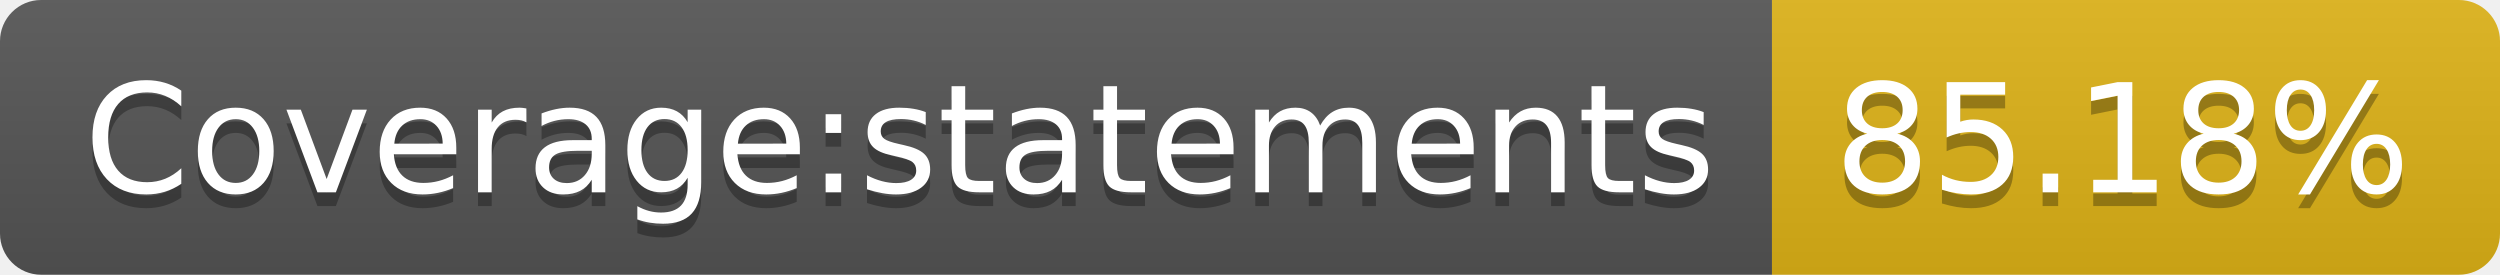
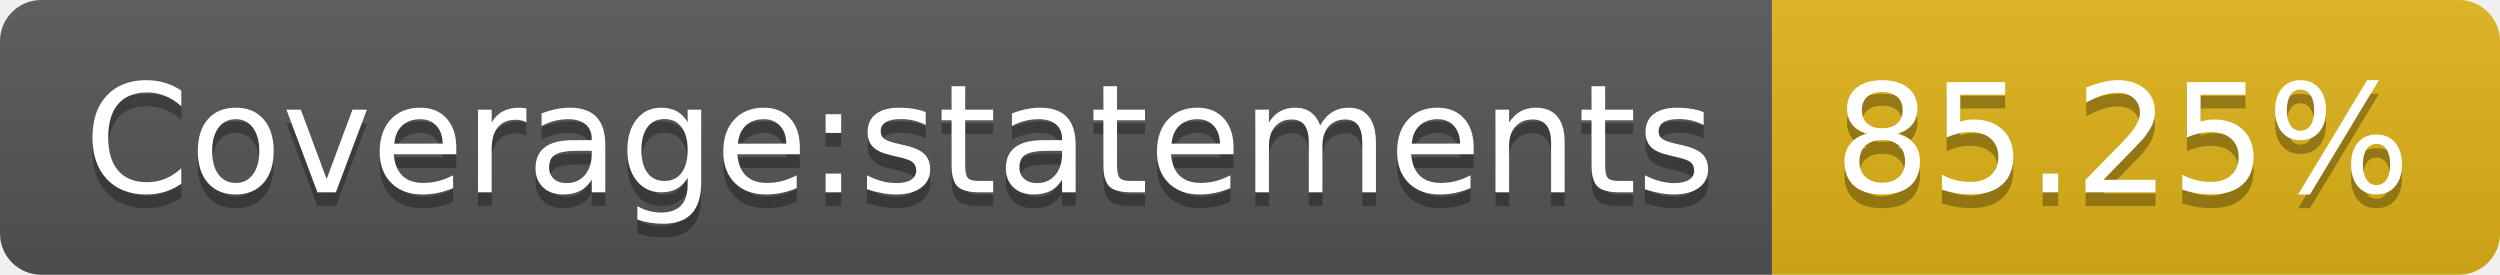
- <svg xmlns="http://www.w3.org/2000/svg" width="182" height="20" role="img" aria-label="Coverage:statements: 85.18%">
+ <svg xmlns="http://www.w3.org/2000/svg" width="182" height="20" role="img" aria-label="Coverage:statements: 85.25%">
  <linearGradient id="s" x2="0" y2="100%">
    <stop offset="0" stop-color="#bbb" stop-opacity=".1" />
    <stop offset="1" stop-opacity=".1" />
  </linearGradient>
  <clipPath id="r">
    <rect width="182" height="20" rx="3" fill="#fff" />
  </clipPath>
  <g clip-path="url(#r)">
    <rect width="129" height="20" fill="#555" />
    <rect x="129" width="53" height="20" fill="#dfb317" />
    <rect width="182" height="20" fill="url(#s)" />
  </g>
  <g fill="#fff" text-anchor="middle" font-family="Verdana,Geneva,DejaVu Sans,sans-serif" text-rendering="geometricPrecision" font-size="110">
    <text aria-hidden="true" x="655" y="150" fill="#010101" fill-opacity=".3" transform="scale(.1)" textLength="1190">Coverage:statements</text>
    <text x="655" y="140" transform="scale(.1)" fill="#fff" textLength="1190">Coverage:statements</text>
-     <text aria-hidden="true" x="1545" y="150" fill="#010101" fill-opacity=".3" transform="scale(.1)" textLength="430">85.18%</text>
-     <text x="1545" y="140" transform="scale(.1)" fill="#fff" textLength="430">85.18%</text>
+     <text aria-hidden="true" x="1545" y="150" fill="#010101" fill-opacity=".3" transform="scale(.1)" textLength="430">85.25%</text>
+     <text x="1545" y="140" transform="scale(.1)" fill="#fff" textLength="430">85.25%</text>
  </g>
</svg>
